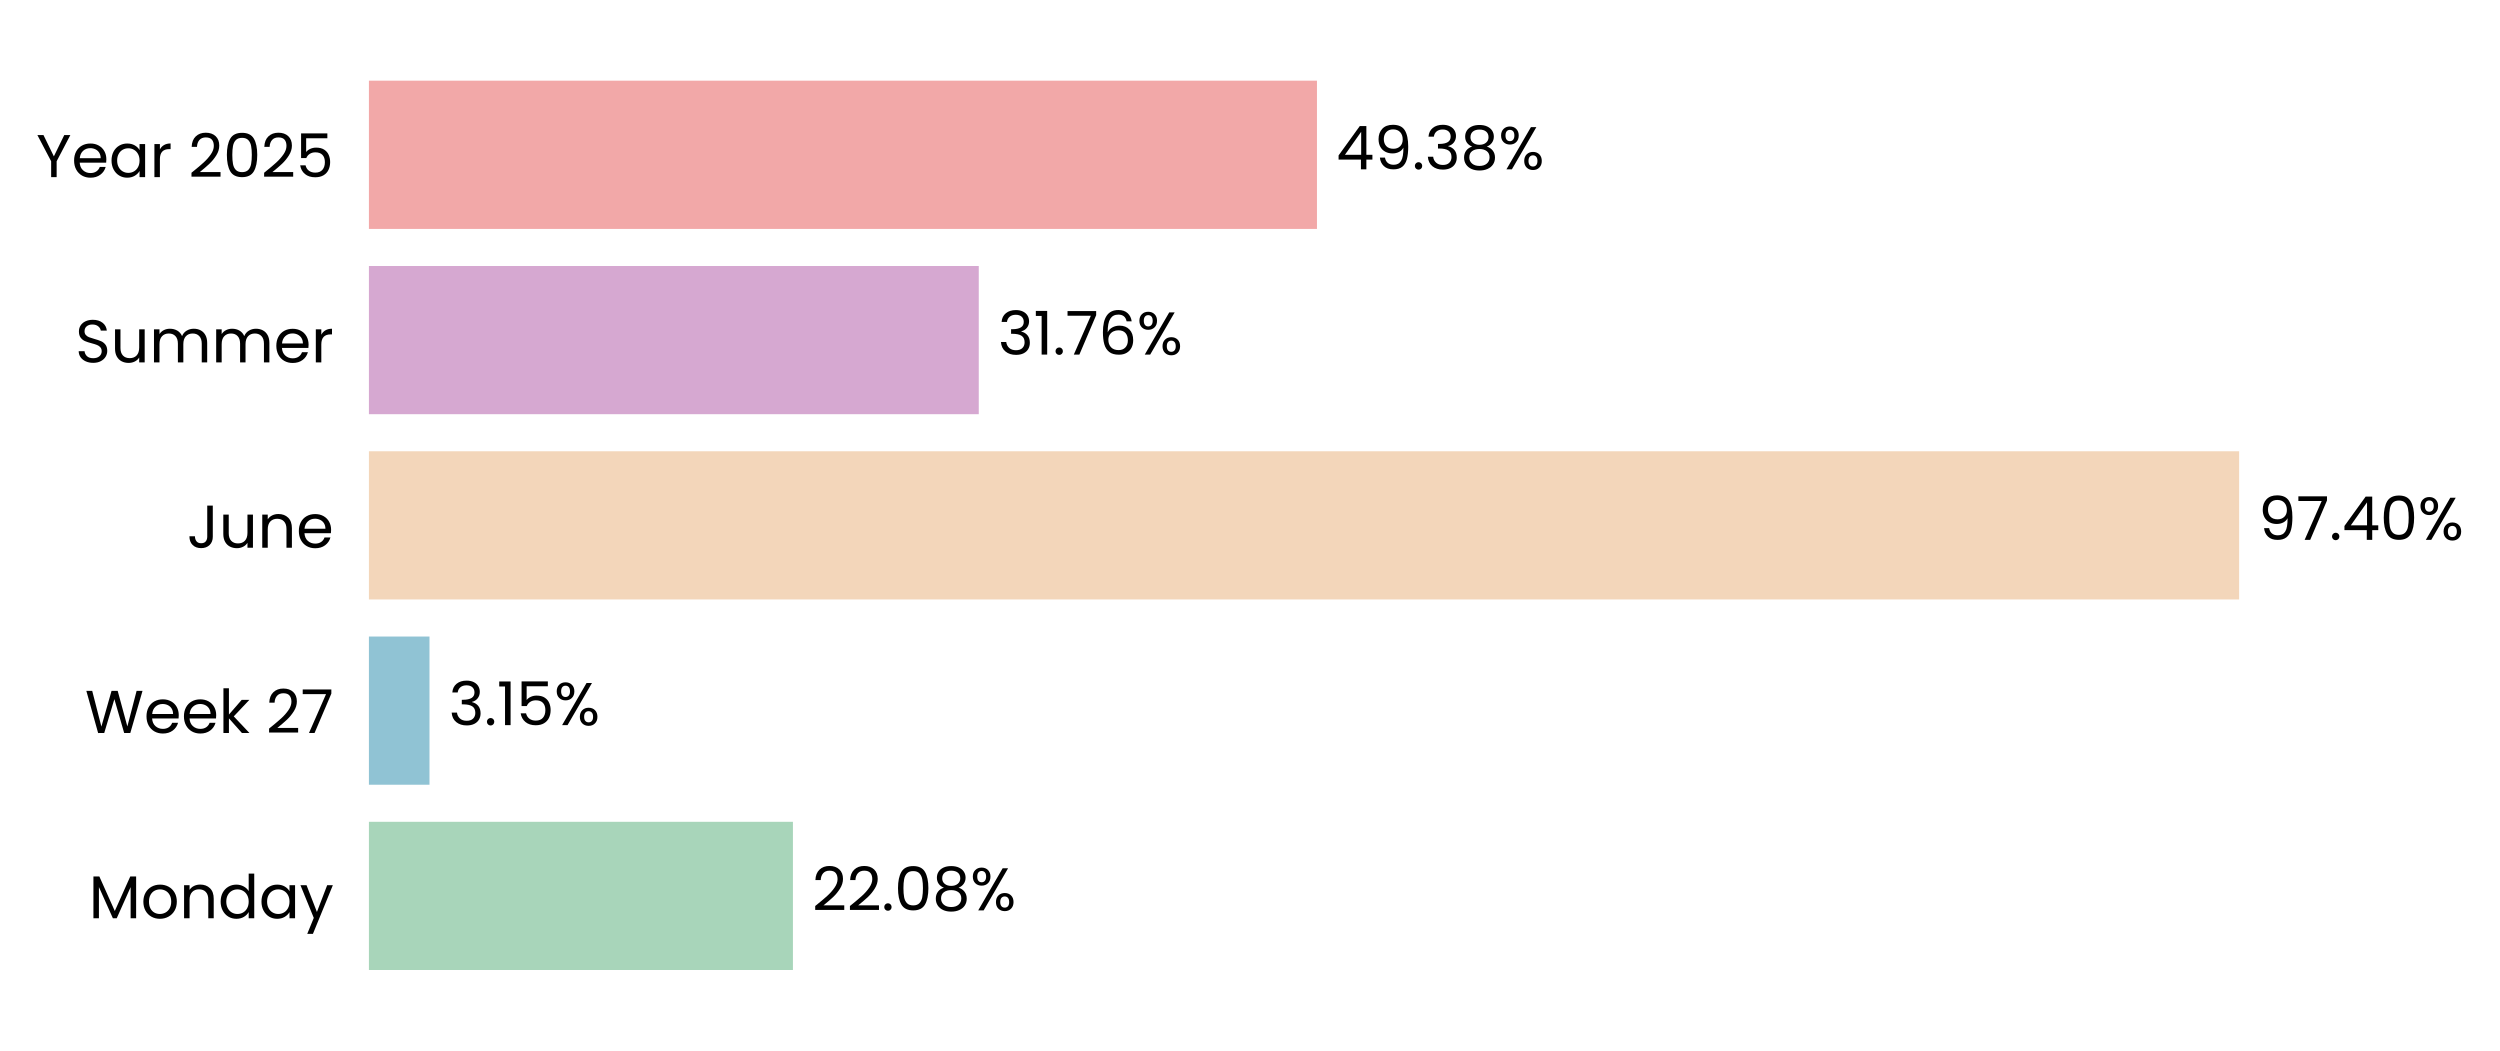
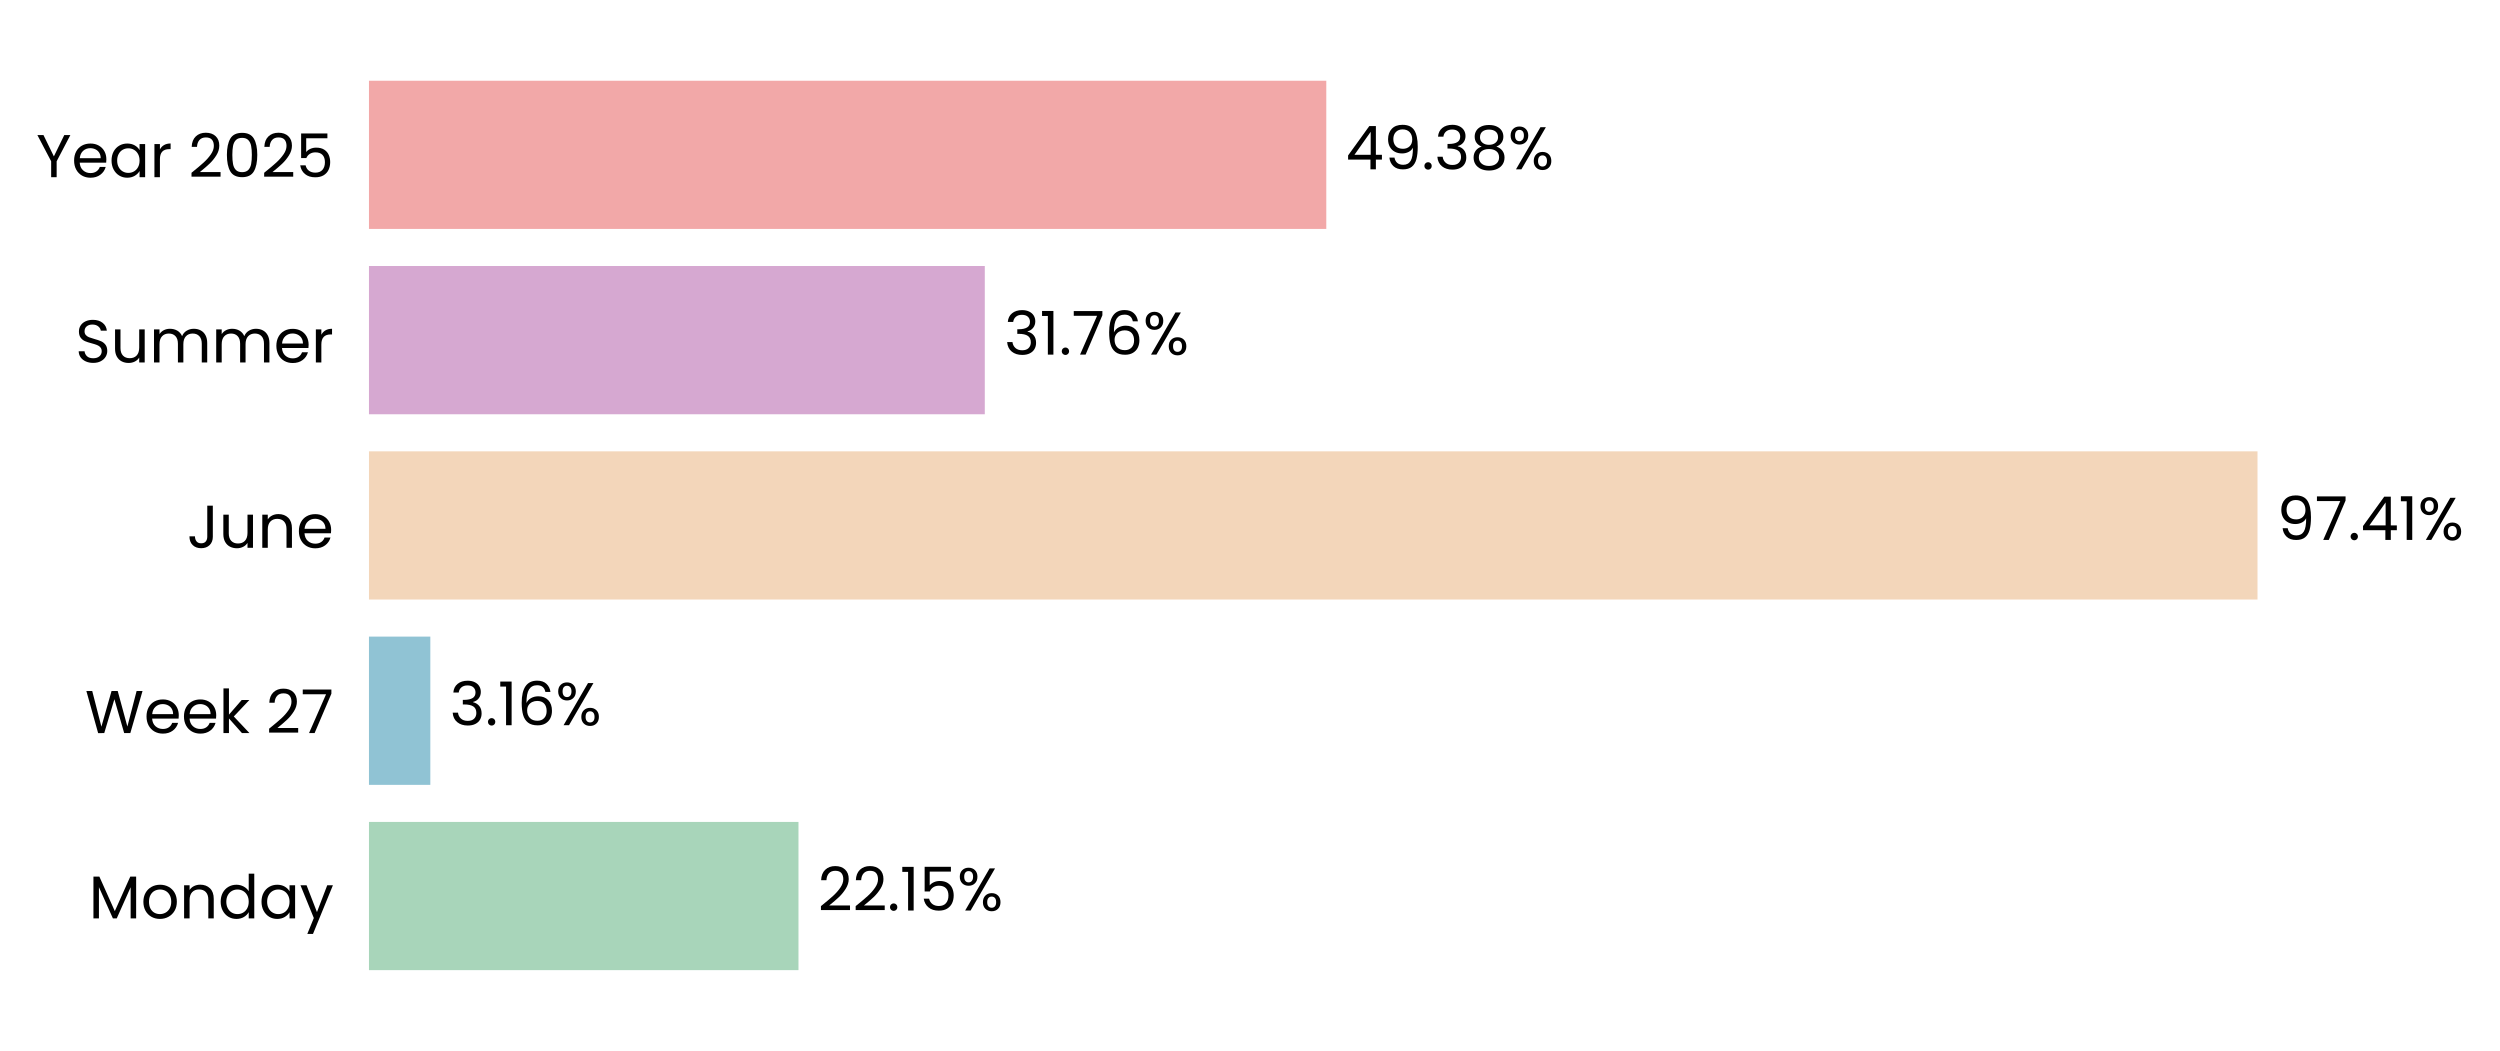
- <svg xmlns="http://www.w3.org/2000/svg" xmlns:xlink="http://www.w3.org/1999/xlink" width="496.8pt" height="208.8pt" viewBox="0 0 496.8 208.8" version="1.1">
+ <svg xmlns="http://www.w3.org/2000/svg" xmlns:xlink="http://www.w3.org/1999/xlink" width="496.735pt" height="208.8pt" viewBox="0 0 496.735 208.8" version="1.1">
  <defs>
    <style type="text/css">*{stroke-linejoin: round; stroke-linecap: butt}</style>
  </defs>
  <g id="figure_1">
    <g id="patch_1">
-       <path d="M 0 208.8  L 496.8 208.8  L 496.8 0  L 0 0  L 0 208.8  z " style="fill: none" />
+       <path d="M 0 208.8  L 496.735 208.8  L 496.735 0  L 0 0  L 0 208.8  z " style="fill: none" />
    </g>
    <g id="axes_1">
      <g id="patch_2">
-         <path d="M 73.311 201.6  L 454.87 201.6  L 454.87 7.2  L 73.311 7.2  L 73.311 201.6  z " style="fill: none" />
+         <path d="M 73.311 201.6  L 458.551 201.6  L 458.551 7.2  L 73.311 7.2  L 73.311 201.6  z " style="fill: none" />
      </g>
      <g id="patch_3">
-         <path d="M 73.311 192.764  L 157.572 192.764  L 157.572 163.309  L 73.311 163.309  z " clip-path="url(#p8cbd63a5c1)" style="fill: #a8d5ba" />
+         <path d="M 73.311 192.764  L 158.653 192.764  L 158.653 163.309  L 73.311 163.309  z " clip-path="url(#p2430954c31)" style="fill: #a8d5ba" />
      </g>
      <g id="patch_4">
-         <path d="M 73.311 155.945  L 85.349 155.945  L 85.349 126.491  L 73.311 126.491  z " clip-path="url(#p8cbd63a5c1)" style="fill: #90c3d4" />
+         <path d="M 73.311 155.945  L 85.503 155.945  L 85.503 126.491  L 73.311 126.491  z " clip-path="url(#p2430954c31)" style="fill: #90c3d4" />
      </g>
      <g id="patch_5">
-         <path d="M 73.311 119.127  L 444.96 119.127  L 444.96 89.673  L 73.311 89.673  z " clip-path="url(#p8cbd63a5c1)" style="fill: #f3d6ba" />
+         <path d="M 73.311 119.127  L 448.554 119.127  L 448.554 89.673  L 73.311 89.673  z " clip-path="url(#p2430954c31)" style="fill: #f3d6ba" />
      </g>
      <g id="patch_6">
-         <path d="M 73.311 82.309  L 194.501 82.309  L 194.501 52.855  L 73.311 52.855  z " clip-path="url(#p8cbd63a5c1)" style="fill: #d6a8d1" />
+         <path d="M 73.311 82.309  L 195.673 82.309  L 195.673 52.855  L 73.311 52.855  z " clip-path="url(#p2430954c31)" style="fill: #d6a8d1" />
      </g>
      <g id="patch_7">
-         <path d="M 73.311 45.491  L 261.708 45.491  L 261.708 16.036  L 73.311 16.036  z " clip-path="url(#p8cbd63a5c1)" style="fill: #f2a8a8" />
+         <path d="M 73.311 45.491  L 263.526 45.491  L 263.526 16.036  L 73.311 16.036  z " clip-path="url(#p2430954c31)" style="fill: #f2a8a8" />
      </g>
      <g id="matplotlib.axis_1">
        <g id="ytick_1">
          <g id="text_1">
            <g transform="translate(17.64187 182.4764) scale(0.12 -0.12)">
              <defs>
                <path id="Poppins-Regular-4d" d="M 5018 4429  L 5018 0  L 4435 0  L 4435 3302  L 2963 0  L 2554 0  L 1075 3309  L 1075 0  L 493 0  L 493 4429  L 1120 4429  L 2758 768  L 4397 4429  L 5018 4429  z " transform="scale(0.015625)" />
                <path id="Poppins-Regular-6f" d="M 2022 -58  Q 1530 -58 1130 166  Q 730 390 502 803  Q 275 1216 275 1760  Q 275 2298 508 2710  Q 742 3123 1145 3344  Q 1549 3565 2048 3565  Q 2547 3565 2950 3344  Q 3354 3123 3587 2713  Q 3821 2304 3821 1760  Q 3821 1216 3581 803  Q 3341 390 2931 166  Q 2522 -58 2022 -58  z M 2022 454  Q 2336 454 2611 601  Q 2886 749 3056 1043  Q 3226 1338 3226 1760  Q 3226 2182 3059 2476  Q 2893 2771 2624 2915  Q 2355 3059 2042 3059  Q 1722 3059 1456 2915  Q 1190 2771 1030 2476  Q 870 2182 870 1760  Q 870 1331 1027 1036  Q 1184 742 1446 598  Q 1709 454 2022 454  z " transform="scale(0.015625)" />
                <path id="Poppins-Regular-6e" d="M 2202 3571  Q 2842 3571 3238 3184  Q 3635 2797 3635 2067  L 3635 0  L 3059 0  L 3059 1984  Q 3059 2509 2796 2787  Q 2534 3066 2080 3066  Q 1619 3066 1347 2778  Q 1075 2490 1075 1939  L 1075 0  L 493 0  L 493 3507  L 1075 3507  L 1075 3008  Q 1248 3277 1545 3424  Q 1843 3571 2202 3571  z " transform="scale(0.015625)" />
                <path id="Poppins-Regular-64" d="M 275 1766  Q 275 2304 492 2710  Q 710 3117 1091 3341  Q 1472 3565 1946 3565  Q 2355 3565 2707 3376  Q 3059 3187 3245 2880  L 3245 4736  L 3834 4736  L 3834 0  L 3245 0  L 3245 659  Q 3072 346 2733 144  Q 2394 -58 1939 -58  Q 1472 -58 1091 172  Q 710 403 492 819  Q 275 1235 275 1766  z M 3245 1760  Q 3245 2157 3085 2451  Q 2925 2746 2653 2902  Q 2381 3059 2054 3059  Q 1728 3059 1459 2905  Q 1190 2752 1030 2457  Q 870 2163 870 1766  Q 870 1363 1030 1065  Q 1190 768 1459 611  Q 1728 454 2054 454  Q 2381 454 2653 611  Q 2925 768 3085 1065  Q 3245 1363 3245 1760  z " transform="scale(0.015625)" />
                <path id="Poppins-Regular-61" d="M 275 1766  Q 275 2304 492 2710  Q 710 3117 1091 3341  Q 1472 3565 1939 3565  Q 2400 3565 2739 3366  Q 3078 3168 3245 2867  L 3245 3507  L 3834 3507  L 3834 0  L 3245 0  L 3245 653  Q 3072 346 2729 144  Q 2387 -58 1933 -58  Q 1466 -58 1088 172  Q 710 403 492 819  Q 275 1235 275 1766  z M 3245 1760  Q 3245 2157 3085 2451  Q 2925 2746 2653 2902  Q 2381 3059 2054 3059  Q 1728 3059 1459 2905  Q 1190 2752 1030 2457  Q 870 2163 870 1766  Q 870 1363 1030 1065  Q 1190 768 1459 611  Q 1728 454 2054 454  Q 2381 454 2653 611  Q 2925 768 3085 1065  Q 3245 1363 3245 1760  z " transform="scale(0.015625)" />
                <path id="Poppins-Regular-79" d="M 3514 3507  L 1402 -1651  L 800 -1651  L 1491 38  L 77 3507  L 723 3507  L 1824 666  L 2912 3507  L 3514 3507  z " transform="scale(0.015625)" />
              </defs>
              <use xlink:href="#Poppins-Regular-4d" />
              <use xlink:href="#Poppins-Regular-6f" transform="translate(86.09999 0)" />
              <use xlink:href="#Poppins-Regular-6e" transform="translate(150.1 0)" />
              <use xlink:href="#Poppins-Regular-64" transform="translate(214.1 0)" />
              <use xlink:href="#Poppins-Regular-61" transform="translate(281.7 0)" />
              <use xlink:href="#Poppins-Regular-79" transform="translate(349.2999 0)" />
            </g>
          </g>
        </g>
        <g id="ytick_2">
          <g id="text_2">
            <g transform="translate(16.88437 145.6582) scale(0.12 -0.12)">
              <defs>
                <path id="Poppins-Regular-57" d="M 6099 4461  L 4806 0  L 4154 0  L 3117 3590  L 2042 0  L 1395 -6  L 147 4461  L 768 4461  L 1741 678  L 2816 4461  L 3469 4461  L 4493 691  L 5472 4461  L 6099 4461  z " transform="scale(0.015625)" />
                <path id="Poppins-Regular-65" d="M 3693 1888  Q 3693 1722 3674 1536  L 870 1536  Q 902 1018 1225 726  Q 1549 435 2010 435  Q 2387 435 2640 611  Q 2893 787 2995 1082  L 3622 1082  Q 3482 576 3059 259  Q 2637 -58 2010 -58  Q 1510 -58 1116 166  Q 723 390 499 803  Q 275 1216 275 1760  Q 275 2304 492 2713  Q 710 3123 1104 3344  Q 1498 3565 2010 3565  Q 2509 3565 2893 3347  Q 3277 3130 3485 2749  Q 3693 2368 3693 1888  z M 3091 2010  Q 3091 2342 2944 2582  Q 2797 2822 2544 2947  Q 2291 3072 1984 3072  Q 1542 3072 1232 2790  Q 922 2509 877 2010  L 3091 2010  z " transform="scale(0.015625)" />
                <path id="Poppins-Regular-6b" d="M 2451 0  L 1075 1549  L 1075 0  L 493 0  L 493 4736  L 1075 4736  L 1075 1952  L 2426 3507  L 3238 3507  L 1587 1760  L 3245 0  L 2451 0  z " transform="scale(0.015625)" />
                <path id="Poppins-Regular-20" transform="scale(0.015625)" />
                <path id="Poppins-Regular-32" d="M 326 467  Q 1139 1120 1600 1539  Q 2061 1958 2377 2416  Q 2694 2874 2694 3315  Q 2694 3731 2492 3971  Q 2291 4211 1843 4211  Q 1408 4211 1168 3939  Q 928 3667 909 3213  L 346 3213  Q 371 3930 780 4320  Q 1190 4710 1837 4710  Q 2496 4710 2883 4345  Q 3270 3981 3270 3341  Q 3270 2810 2953 2307  Q 2637 1805 2233 1424  Q 1830 1043 1203 538  L 3405 538  L 3405 51  L 326 51  L 326 467  z " transform="scale(0.015625)" />
                <path id="Poppins-Regular-37" d="M 3245 4173  L 1466 0  L 877 0  L 2682 4115  L 211 4115  L 211 4614  L 3245 4614  L 3245 4173  z " transform="scale(0.015625)" />
              </defs>
              <use xlink:href="#Poppins-Regular-57" />
              <use xlink:href="#Poppins-Regular-65" transform="translate(97.59999 0)" />
              <use xlink:href="#Poppins-Regular-65" transform="translate(159.6 0)" />
              <use xlink:href="#Poppins-Regular-6b" transform="translate(221.6 0)" />
              <use xlink:href="#Poppins-Regular-20" transform="translate(273.0999 0)" />
              <use xlink:href="#Poppins-Regular-32" transform="translate(299.7999 0)" />
              <use xlink:href="#Poppins-Regular-37" transform="translate(357.2999 0)" />
            </g>
          </g>
        </g>
        <g id="ytick_3">
          <g id="text_3">
            <g transform="translate(37.15125 108.84) scale(0.12 -0.12)">
              <defs>
                <path id="Poppins-Regular-4a" d="M 2739 4461  L 2739 1165  Q 2739 614 2400 284  Q 2061 -45 1504 -45  Q 941 -45 601 291  Q 262 627 262 1210  L 845 1210  Q 851 883 1014 678  Q 1178 474 1504 474  Q 1830 474 1990 669  Q 2150 864 2150 1165  L 2150 4461  L 2739 4461  z " transform="scale(0.015625)" />
                <path id="Poppins-Regular-75" d="M 3603 3507  L 3603 0  L 3021 0  L 3021 518  Q 2854 250 2556 99  Q 2259 -51 1901 -51  Q 1491 -51 1164 118  Q 838 288 649 627  Q 461 966 461 1453  L 461 3507  L 1037 3507  L 1037 1530  Q 1037 1011 1299 732  Q 1562 454 2016 454  Q 2483 454 2752 742  Q 3021 1030 3021 1581  L 3021 3507  L 3603 3507  z " transform="scale(0.015625)" />
              </defs>
              <use xlink:href="#Poppins-Regular-4a" />
              <use xlink:href="#Poppins-Regular-75" transform="translate(52.99999 0)" />
              <use xlink:href="#Poppins-Regular-6e" transform="translate(117 0)" />
              <use xlink:href="#Poppins-Regular-65" transform="translate(181 0)" />
            </g>
          </g>
        </g>
        <g id="ytick_4">
          <g id="text_4">
            <g transform="translate(14.95125 72.02182) scale(0.12 -0.12)">
              <defs>
                <path id="Poppins-Regular-53" d="M 1907 -45  Q 1466 -45 1117 112  Q 768 269 569 547  Q 371 826 365 1190  L 986 1190  Q 1018 877 1245 662  Q 1472 448 1907 448  Q 2323 448 2563 656  Q 2803 864 2803 1190  Q 2803 1446 2662 1606  Q 2522 1766 2310 1849  Q 2099 1933 1741 2029  Q 1299 2144 1033 2259  Q 768 2374 579 2620  Q 390 2867 390 3283  Q 390 3648 576 3929  Q 762 4211 1098 4364  Q 1434 4518 1869 4518  Q 2496 4518 2896 4204  Q 3296 3891 3347 3373  L 2707 3373  Q 2675 3629 2438 3824  Q 2202 4019 1811 4019  Q 1446 4019 1216 3830  Q 986 3642 986 3302  Q 986 3059 1123 2905  Q 1261 2752 1462 2672  Q 1664 2592 2029 2490  Q 2470 2368 2739 2249  Q 3008 2131 3200 1884  Q 3392 1638 3392 1216  Q 3392 890 3219 602  Q 3046 314 2707 134  Q 2368 -45 1907 -45  z " transform="scale(0.015625)" />
                <path id="Poppins-Regular-6d" d="M 4710 3571  Q 5120 3571 5440 3401  Q 5760 3232 5945 2893  Q 6131 2554 6131 2067  L 6131 0  L 5555 0  L 5555 1984  Q 5555 2509 5296 2787  Q 5037 3066 4595 3066  Q 4141 3066 3872 2774  Q 3603 2483 3603 1933  L 3603 0  L 3027 0  L 3027 1984  Q 3027 2509 2768 2787  Q 2509 3066 2067 3066  Q 1613 3066 1344 2774  Q 1075 2483 1075 1933  L 1075 0  L 493 0  L 493 3507  L 1075 3507  L 1075 3002  Q 1248 3277 1539 3424  Q 1830 3571 2182 3571  Q 2624 3571 2963 3372  Q 3302 3174 3469 2790  Q 3616 3162 3955 3366  Q 4294 3571 4710 3571  z " transform="scale(0.015625)" />
                <path id="Poppins-Regular-72" d="M 1075 2938  Q 1229 3238 1513 3404  Q 1798 3571 2208 3571  L 2208 2970  L 2054 2970  Q 1075 2970 1075 1907  L 1075 0  L 493 0  L 493 3507  L 1075 3507  L 1075 2938  z " transform="scale(0.015625)" />
              </defs>
              <use xlink:href="#Poppins-Regular-53" />
              <use xlink:href="#Poppins-Regular-75" transform="translate(58.7 0)" />
              <use xlink:href="#Poppins-Regular-6d" transform="translate(122.7 0)" />
              <use xlink:href="#Poppins-Regular-6d" transform="translate(225.7 0)" />
              <use xlink:href="#Poppins-Regular-65" transform="translate(328.7 0)" />
              <use xlink:href="#Poppins-Regular-72" transform="translate(390.6999 0)" />
            </g>
          </g>
        </g>
        <g id="ytick_5">
          <g id="text_5">
            <g transform="translate(7.2 35.20364) scale(0.12 -0.12)">
              <defs>
                <path id="Poppins-Regular-59" d="M 3616 4461  L 2163 1683  L 2163 0  L 1581 0  L 1581 1683  L 122 4461  L 768 4461  L 1869 2202  L 2970 4461  L 3616 4461  z " transform="scale(0.015625)" />
                <path id="Poppins-Regular-30" d="M 397 2362  Q 397 3462 755 4080  Q 1114 4698 2010 4698  Q 2899 4698 3257 4080  Q 3616 3462 3616 2362  Q 3616 1242 3257 621  Q 2899 0 2010 0  Q 1114 0 755 621  Q 397 1242 397 2362  z M 3040 2362  Q 3040 2918 2966 3305  Q 2893 3693 2665 3929  Q 2438 4166 2010 4166  Q 1574 4166 1347 3929  Q 1120 3693 1046 3305  Q 973 2918 973 2362  Q 973 1786 1046 1395  Q 1120 1005 1347 768  Q 1574 531 2010 531  Q 2438 531 2665 768  Q 2893 1005 2966 1395  Q 3040 1786 3040 2362  z " transform="scale(0.015625)" />
                <path id="Poppins-Regular-35" d="M 3347 4122  L 1101 4122  L 1101 2662  Q 1248 2867 1536 2998  Q 1824 3130 2157 3130  Q 2688 3130 3021 2909  Q 3354 2688 3498 2339  Q 3642 1990 3642 1600  Q 3642 1139 3469 774  Q 3296 410 2941 198  Q 2586 -13 2061 -13  Q 1389 -13 973 332  Q 557 678 467 1254  L 1037 1254  Q 1120 890 1389 685  Q 1658 480 2067 480  Q 2573 480 2829 784  Q 3085 1088 3085 1587  Q 3085 2086 2829 2358  Q 2573 2630 2074 2630  Q 1734 2630 1481 2467  Q 1229 2304 1114 2022  L 563 2022  L 563 4634  L 3347 4634  L 3347 4122  z " transform="scale(0.015625)" />
              </defs>
              <use xlink:href="#Poppins-Regular-59" />
              <use xlink:href="#Poppins-Regular-65" transform="translate(58.39999 0)" />
              <use xlink:href="#Poppins-Regular-61" transform="translate(120.4 0)" />
              <use xlink:href="#Poppins-Regular-72" transform="translate(188 0)" />
              <use xlink:href="#Poppins-Regular-20" transform="translate(225.3 0)" />
              <use xlink:href="#Poppins-Regular-32" transform="translate(252 0)" />
              <use xlink:href="#Poppins-Regular-30" transform="translate(309.4999 0)" />
              <use xlink:href="#Poppins-Regular-32" transform="translate(372.2999 0)" />
              <use xlink:href="#Poppins-Regular-35" transform="translate(429.7999 0)" />
            </g>
          </g>
        </g>
      </g>
      <g id="text_6">
-         <g transform="translate(161.3877 180.9164) scale(0.12 -0.12)">
+         <g transform="translate(162.5049 180.9164) scale(0.12 -0.12)">
          <defs>
            <path id="Poppins-Regular-2e" d="M 678 -38  Q 512 -38 397 77  Q 282 192 282 358  Q 282 525 397 640  Q 512 755 678 755  Q 838 755 950 640  Q 1062 525 1062 358  Q 1062 192 950 77  Q 838 -38 678 -38  z " transform="scale(0.015625)" />
-             <path id="Poppins-Regular-38" d="M 1242 2406  Q 883 2547 691 2816  Q 499 3085 499 3469  Q 499 3814 672 4092  Q 845 4371 1187 4534  Q 1530 4698 2016 4698  Q 2502 4698 2844 4534  Q 3187 4371 3363 4092  Q 3539 3814 3539 3469  Q 3539 3098 3340 2819  Q 3142 2541 2797 2406  Q 3194 2285 3427 1981  Q 3661 1677 3661 1248  Q 3661 832 3456 521  Q 3251 211 2876 41  Q 2502 -128 2016 -128  Q 1530 -128 1162 41  Q 794 211 589 521  Q 384 832 384 1248  Q 384 1677 614 1984  Q 845 2291 1242 2406  z M 2976 3398  Q 2976 3789 2720 4000  Q 2464 4211 2016 4211  Q 1574 4211 1318 4000  Q 1062 3789 1062 3392  Q 1062 3034 1328 2816  Q 1594 2598 2016 2598  Q 2445 2598 2710 2819  Q 2976 3040 2976 3398  z M 2016 2150  Q 1542 2150 1241 1929  Q 941 1709 941 1267  Q 941 858 1232 608  Q 1523 358 2016 358  Q 2509 358 2797 608  Q 3085 858 3085 1267  Q 3085 1696 2790 1923  Q 2496 2150 2016 2150  z " transform="scale(0.015625)" />
+             <path id="Poppins-Regular-31" d="M 243 4096  L 243 4627  L 1446 4627  L 1446 0  L 858 0  L 858 4096  L 243 4096  z " transform="scale(0.015625)" />
            <path id="Poppins-Regular-25" d="M 269 3584  Q 269 4019 531 4278  Q 794 4538 1203 4538  Q 1613 4538 1875 4278  Q 2138 4019 2138 3584  Q 2138 3142 1875 2883  Q 1613 2624 1203 2624  Q 794 2624 531 2883  Q 269 3142 269 3584  z M 4006 4467  L 1414 0  L 838 0  L 3430 4467  L 4006 4467  z M 1203 4179  Q 986 4179 861 4028  Q 736 3878 736 3584  Q 736 3290 861 3136  Q 986 2982 1203 2982  Q 1421 2982 1549 3139  Q 1677 3296 1677 3584  Q 1677 3878 1549 4028  Q 1421 4179 1203 4179  z M 2720 883  Q 2720 1325 2982 1584  Q 3245 1843 3654 1843  Q 4064 1843 4323 1584  Q 4582 1325 4582 883  Q 4582 448 4323 185  Q 4064 -77 3654 -77  Q 3245 -77 2982 182  Q 2720 442 2720 883  z M 3648 1478  Q 3430 1478 3302 1328  Q 3174 1178 3174 883  Q 3174 595 3302 444  Q 3430 294 3648 294  Q 3866 294 3994 444  Q 4122 595 4122 883  Q 4122 1178 3994 1328  Q 3866 1478 3648 1478  z " transform="scale(0.015625)" />
          </defs>
          <use xlink:href="#Poppins-Regular-32" />
          <use xlink:href="#Poppins-Regular-32" transform="translate(57.49999 0)" />
          <use xlink:href="#Poppins-Regular-2e" transform="translate(115 0)" />
-           <use xlink:href="#Poppins-Regular-30" transform="translate(136 0)" />
-           <use xlink:href="#Poppins-Regular-38" transform="translate(198.7999 0)" />
-           <use xlink:href="#Poppins-Regular-25" transform="translate(261.8999 0)" />
+           <use xlink:href="#Poppins-Regular-31" transform="translate(136 0)" />
+           <use xlink:href="#Poppins-Regular-35" transform="translate(167.9999 0)" />
+           <use xlink:href="#Poppins-Regular-25" transform="translate(230.7999 0)" />
        </g>
      </g>
      <g id="text_7">
-         <g transform="translate(89.16411 144.0982) scale(0.12 -0.12)">
+         <g transform="translate(89.35526 144.0982) scale(0.12 -0.12)">
          <defs>
            <path id="Poppins-Regular-33" d="M 384 3462  Q 429 4051 838 4384  Q 1248 4717 1901 4717  Q 2336 4717 2653 4560  Q 2970 4403 3133 4134  Q 3296 3866 3296 3526  Q 3296 3130 3069 2842  Q 2842 2554 2477 2470  L 2477 2438  Q 2893 2336 3136 2035  Q 3379 1734 3379 1248  Q 3379 883 3212 592  Q 3046 301 2713 134  Q 2381 -32 1914 -32  Q 1235 -32 800 323  Q 365 678 314 1331  L 877 1331  Q 922 947 1190 704  Q 1459 461 1907 461  Q 2355 461 2588 694  Q 2822 928 2822 1299  Q 2822 1779 2502 1990  Q 2182 2202 1536 2202  L 1389 2202  L 1389 2688  L 1542 2688  Q 2131 2694 2432 2883  Q 2733 3072 2733 3469  Q 2733 3808 2512 4013  Q 2291 4218 1882 4218  Q 1485 4218 1241 4013  Q 998 3808 954 3462  L 384 3462  z " transform="scale(0.015625)" />
-             <path id="Poppins-Regular-31" d="M 243 4096  L 243 4627  L 1446 4627  L 1446 0  L 858 0  L 858 4096  L 243 4096  z " transform="scale(0.015625)" />
+             <path id="Poppins-Regular-36" d="M 2976 3526  Q 2835 4237 2099 4237  Q 1530 4237 1248 3798  Q 966 3360 973 2355  Q 1120 2688 1462 2877  Q 1805 3066 2227 3066  Q 2886 3066 3280 2656  Q 3674 2246 3674 1523  Q 3674 1088 3504 742  Q 3334 397 2992 192  Q 2650 -13 2163 -13  Q 1504 -13 1133 281  Q 762 576 614 1094  Q 467 1613 467 2374  Q 467 4723 2106 4723  Q 2733 4723 3091 4384  Q 3450 4045 3514 3526  L 2976 3526  z M 2106 2573  Q 1830 2573 1587 2461  Q 1344 2349 1193 2121  Q 1043 1894 1043 1568  Q 1043 1082 1324 778  Q 1606 474 2131 474  Q 2579 474 2844 752  Q 3110 1030 3110 1504  Q 3110 2003 2854 2288  Q 2598 2573 2106 2573  z " transform="scale(0.015625)" />
          </defs>
          <use xlink:href="#Poppins-Regular-33" />
          <use xlink:href="#Poppins-Regular-2e" transform="translate(58.89999 0)" />
          <use xlink:href="#Poppins-Regular-31" transform="translate(79.89998 0)" />
-           <use xlink:href="#Poppins-Regular-35" transform="translate(111.9 0)" />
-           <use xlink:href="#Poppins-Regular-25" transform="translate(174.7 0)" />
+           <use xlink:href="#Poppins-Regular-36" transform="translate(111.9 0)" />
+           <use xlink:href="#Poppins-Regular-25" transform="translate(175.3999 0)" />
        </g>
      </g>
      <g id="text_8">
-         <g transform="translate(448.7757 107.28) scale(0.12 -0.12)">
+         <g transform="translate(452.4067 107.28) scale(0.12 -0.12)">
          <defs>
            <path id="Poppins-Regular-39" d="M 1146 1242  Q 1210 877 1443 678  Q 1677 480 2074 480  Q 2605 480 2857 896  Q 3110 1312 3098 2298  Q 2963 2010 2649 1846  Q 2336 1683 1952 1683  Q 1523 1683 1187 1859  Q 851 2035 659 2374  Q 467 2714 467 3194  Q 467 3878 864 4297  Q 1261 4717 1990 4717  Q 2886 4717 3248 4134  Q 3610 3552 3610 2400  Q 3610 1594 3466 1069  Q 3322 544 2979 269  Q 2637 -6 2042 -6  Q 1389 -6 1024 346  Q 659 698 608 1242  L 1146 1242  z M 2048 2176  Q 2477 2176 2752 2441  Q 3027 2707 3027 3162  Q 3027 3642 2758 3936  Q 2490 4230 2003 4230  Q 1555 4230 1289 3948  Q 1024 3667 1024 3206  Q 1024 2739 1286 2457  Q 1549 2176 2048 2176  z " transform="scale(0.015625)" />
            <path id="Poppins-Regular-34" d="M 256 1030  L 256 1472  L 2502 4582  L 3200 4582  L 3200 1536  L 3840 1536  L 3840 1030  L 3200 1030  L 3200 0  L 2624 0  L 2624 1030  L 256 1030  z M 2650 3974  L 928 1536  L 2650 1536  L 2650 3974  z " transform="scale(0.015625)" />
          </defs>
          <use xlink:href="#Poppins-Regular-39" />
          <use xlink:href="#Poppins-Regular-37" transform="translate(62.99999 0)" />
          <use xlink:href="#Poppins-Regular-2e" transform="translate(117.6 0)" />
          <use xlink:href="#Poppins-Regular-34" transform="translate(138.6 0)" />
-           <use xlink:href="#Poppins-Regular-30" transform="translate(201.5 0)" />
-           <use xlink:href="#Poppins-Regular-25" transform="translate(264.2999 0)" />
+           <use xlink:href="#Poppins-Regular-31" transform="translate(201.5 0)" />
+           <use xlink:href="#Poppins-Regular-25" transform="translate(233.4999 0)" />
        </g>
      </g>
      <g id="text_9">
-         <g transform="translate(198.3167 70.46182) scale(0.12 -0.12)">
-           <defs>
-             <path id="Poppins-Regular-36" d="M 2976 3526  Q 2835 4237 2099 4237  Q 1530 4237 1248 3798  Q 966 3360 973 2355  Q 1120 2688 1462 2877  Q 1805 3066 2227 3066  Q 2886 3066 3280 2656  Q 3674 2246 3674 1523  Q 3674 1088 3504 742  Q 3334 397 2992 192  Q 2650 -13 2163 -13  Q 1504 -13 1133 281  Q 762 576 614 1094  Q 467 1613 467 2374  Q 467 4723 2106 4723  Q 2733 4723 3091 4384  Q 3450 4045 3514 3526  L 2976 3526  z M 2106 2573  Q 1830 2573 1587 2461  Q 1344 2349 1193 2121  Q 1043 1894 1043 1568  Q 1043 1082 1324 778  Q 1606 474 2131 474  Q 2579 474 2844 752  Q 3110 1030 3110 1504  Q 3110 2003 2854 2288  Q 2598 2573 2106 2573  z " transform="scale(0.015625)" />
-           </defs>
+         <g transform="translate(199.5255 70.46182) scale(0.12 -0.12)">
          <use xlink:href="#Poppins-Regular-33" />
          <use xlink:href="#Poppins-Regular-31" transform="translate(58.89999 0)" />
          <use xlink:href="#Poppins-Regular-2e" transform="translate(90.89998 0)" />
          <use xlink:href="#Poppins-Regular-37" transform="translate(111.9 0)" />
          <use xlink:href="#Poppins-Regular-36" transform="translate(166.5 0)" />
          <use xlink:href="#Poppins-Regular-25" transform="translate(229.9999 0)" />
        </g>
      </g>
      <g id="text_10">
-         <g transform="translate(265.5236 33.64364) scale(0.12 -0.12)">
+         <g transform="translate(267.3787 33.64364) scale(0.12 -0.12)">
+           <defs>
+             <path id="Poppins-Regular-38" d="M 1242 2406  Q 883 2547 691 2816  Q 499 3085 499 3469  Q 499 3814 672 4092  Q 845 4371 1187 4534  Q 1530 4698 2016 4698  Q 2502 4698 2844 4534  Q 3187 4371 3363 4092  Q 3539 3814 3539 3469  Q 3539 3098 3340 2819  Q 3142 2541 2797 2406  Q 3194 2285 3427 1981  Q 3661 1677 3661 1248  Q 3661 832 3456 521  Q 3251 211 2876 41  Q 2502 -128 2016 -128  Q 1530 -128 1162 41  Q 794 211 589 521  Q 384 832 384 1248  Q 384 1677 614 1984  Q 845 2291 1242 2406  z M 2976 3398  Q 2976 3789 2720 4000  Q 2464 4211 2016 4211  Q 1574 4211 1318 4000  Q 1062 3789 1062 3392  Q 1062 3034 1328 2816  Q 1594 2598 2016 2598  Q 2445 2598 2710 2819  Q 2976 3040 2976 3398  z M 2016 2150  Q 1542 2150 1241 1929  Q 941 1709 941 1267  Q 941 858 1232 608  Q 1523 358 2016 358  Q 2509 358 2797 608  Q 3085 858 3085 1267  Q 3085 1696 2790 1923  Q 2496 2150 2016 2150  z " transform="scale(0.015625)" />
+           </defs>
          <use xlink:href="#Poppins-Regular-34" />
          <use xlink:href="#Poppins-Regular-39" transform="translate(62.89999 0)" />
          <use xlink:href="#Poppins-Regular-2e" transform="translate(125.9 0)" />
          <use xlink:href="#Poppins-Regular-33" transform="translate(146.9 0)" />
          <use xlink:href="#Poppins-Regular-38" transform="translate(205.8 0)" />
          <use xlink:href="#Poppins-Regular-25" transform="translate(268.8999 0)" />
        </g>
      </g>
    </g>
  </g>
  <defs>
-     <clipPath id="p8cbd63a5c1">
-       <rect x="73.311" y="7.2" width="381.559" height="194.4" />
+     <clipPath id="p2430954c31">
+       <rect x="73.311" y="7.2" width="385.24" height="194.4" />
    </clipPath>
  </defs>
</svg>
